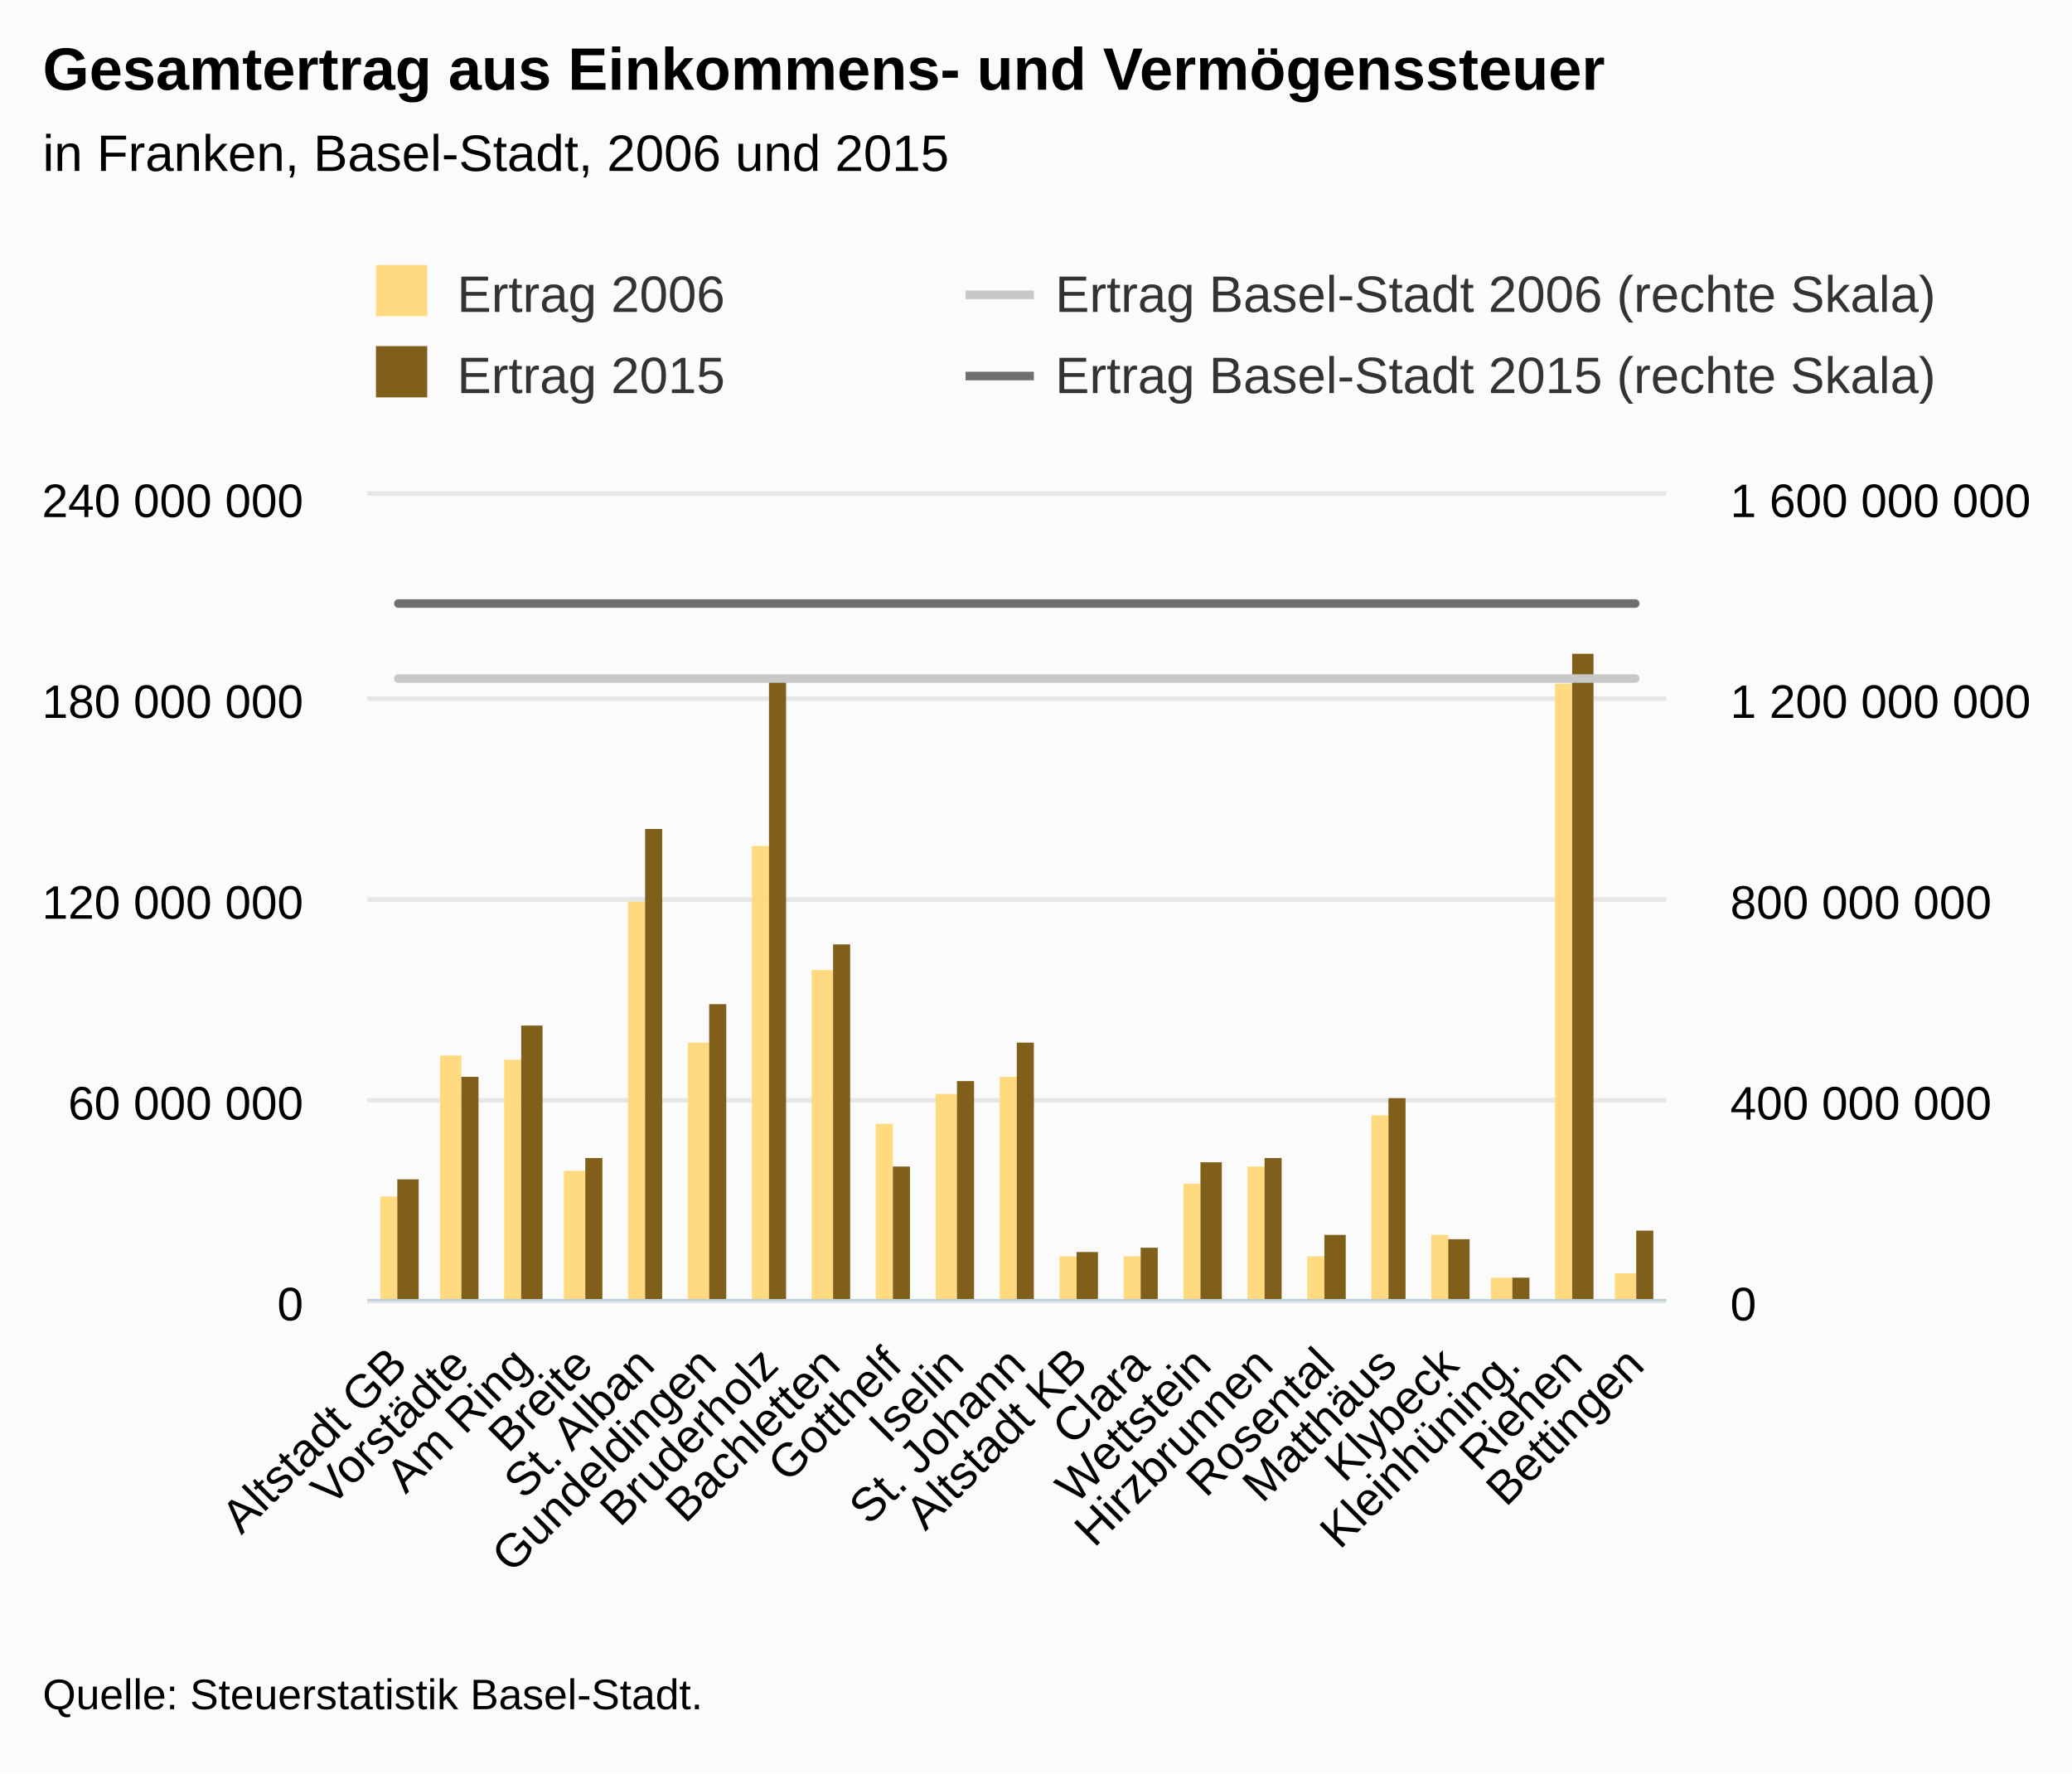
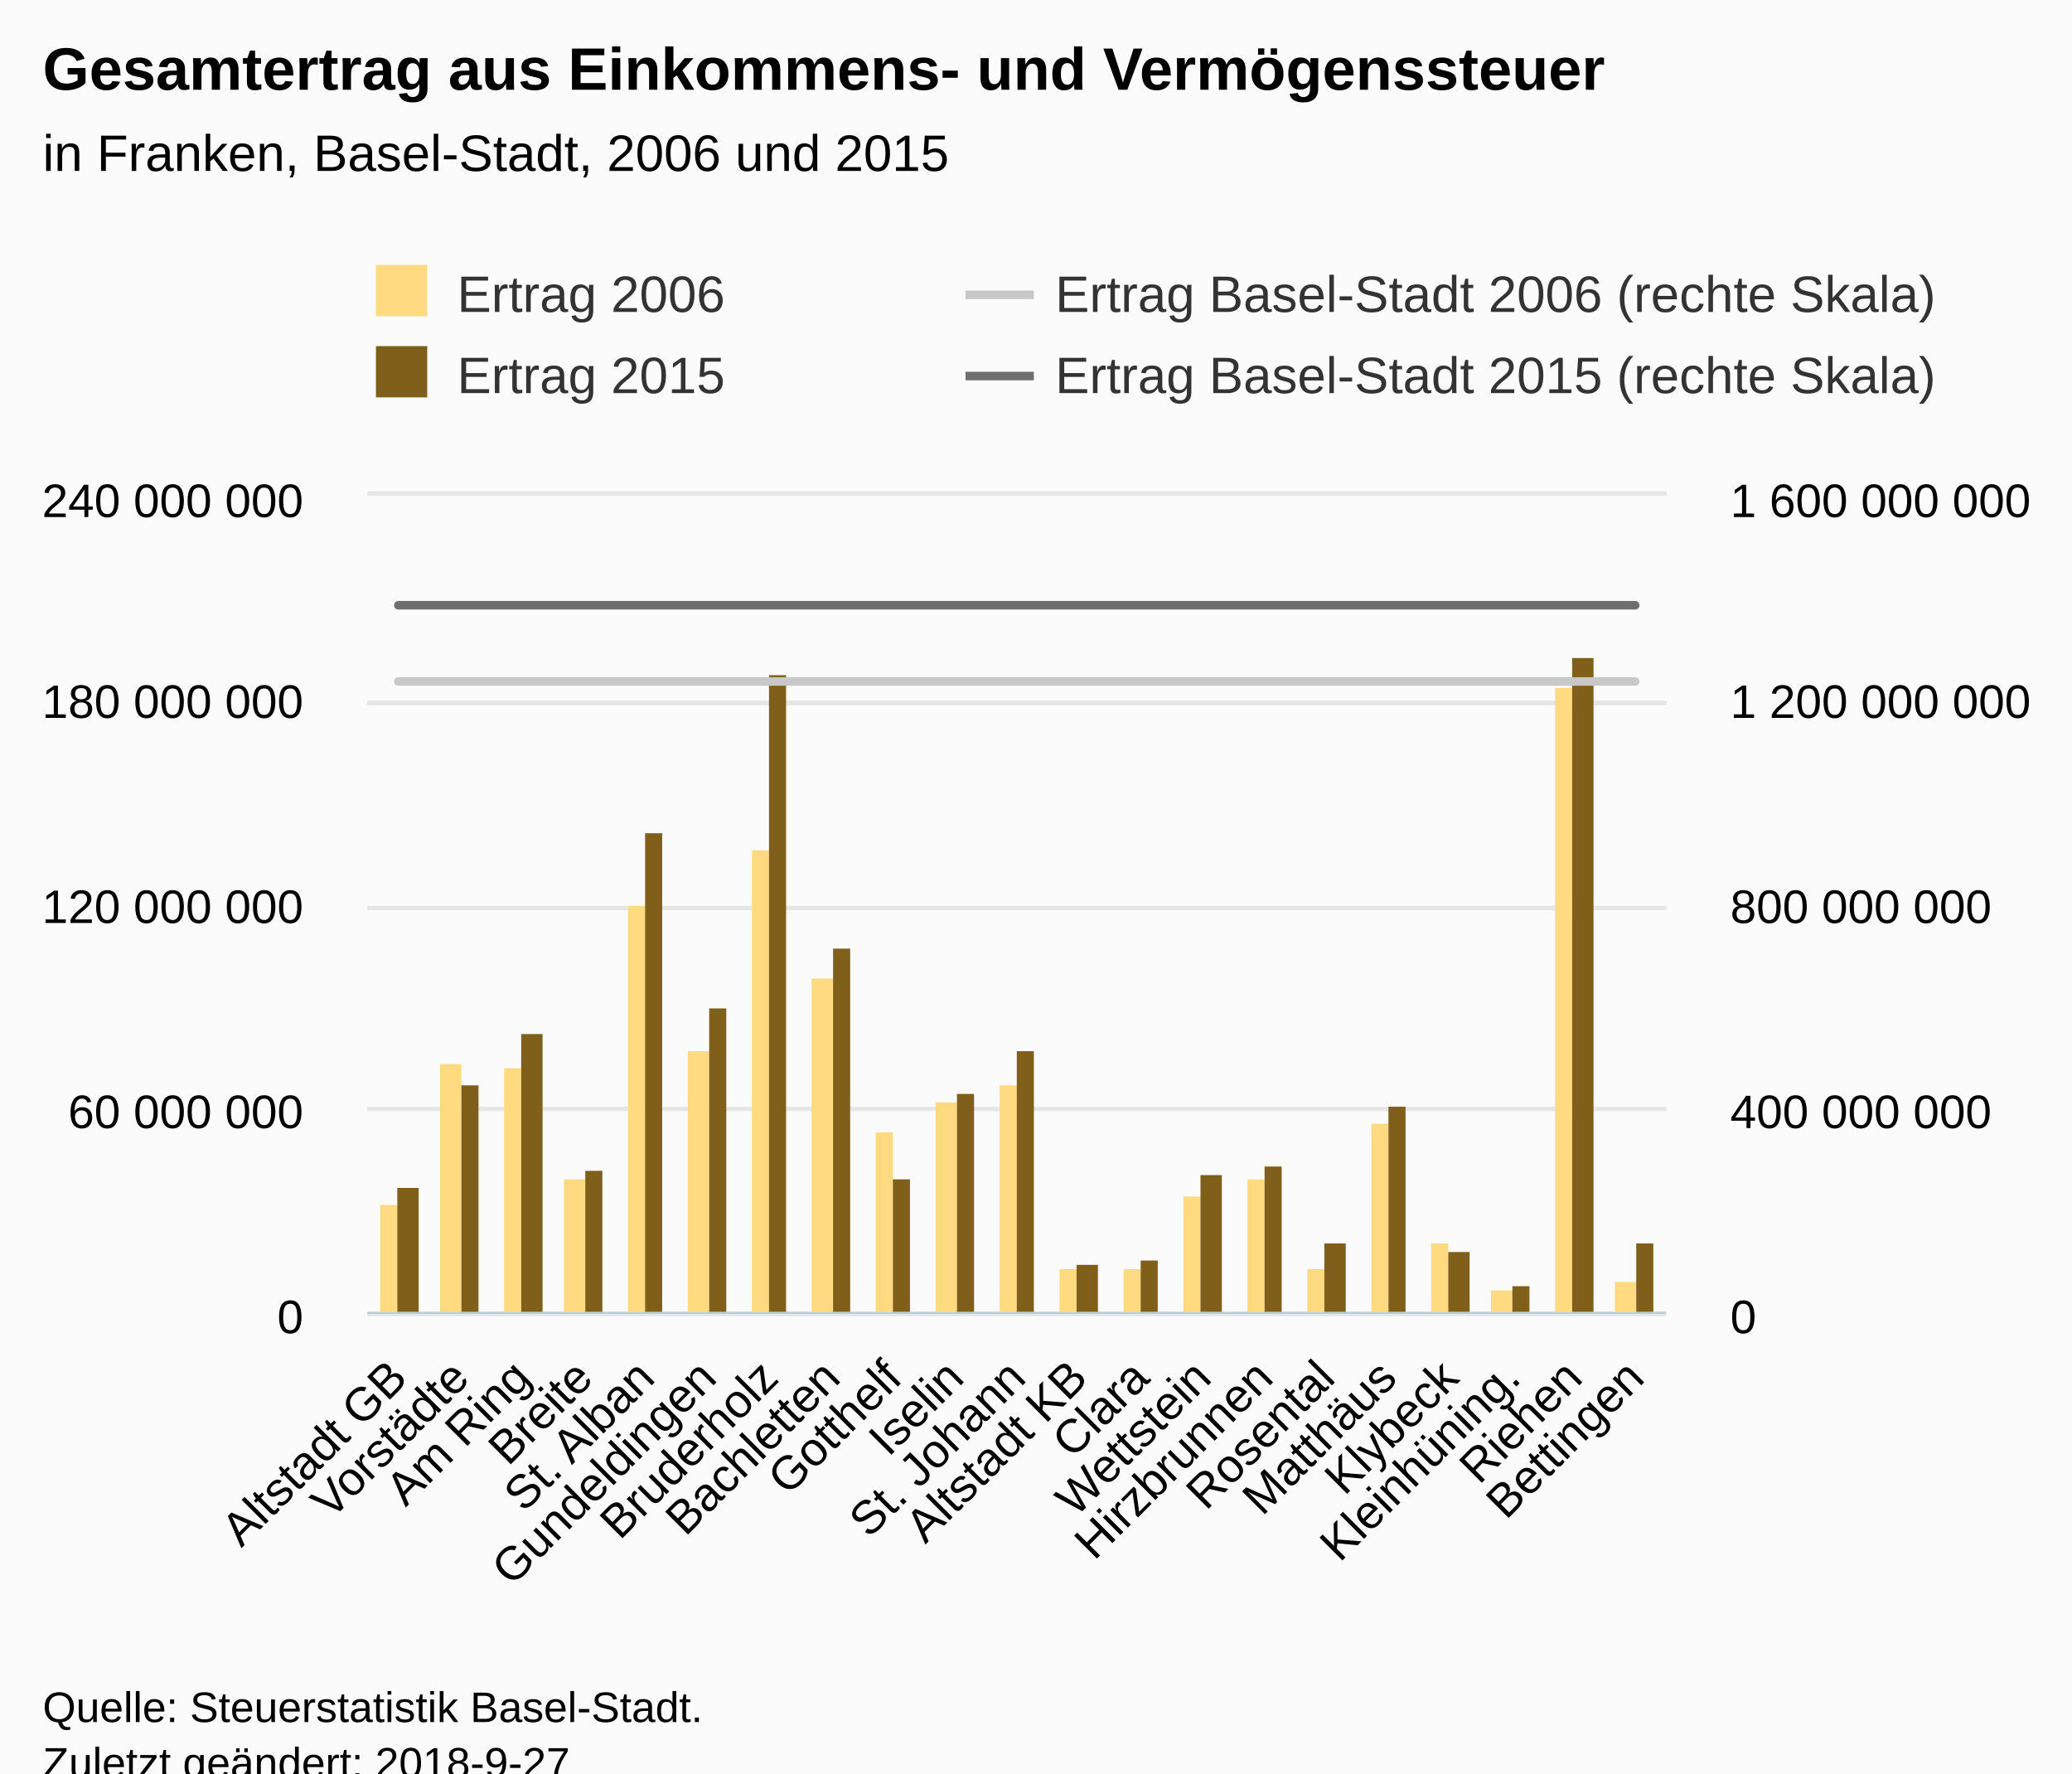
<svg xmlns="http://www.w3.org/2000/svg" version="1.1" class="highcharts-root" style="font-family:Arial;font-size:12px;" viewBox="0 0 485 415">
  <defs>
-     <clipPath id="highcharts-oqvsbb1-8">
-       <rect x="0" y="0" width="304" height="188" fill="none" />
+     <clipPath id="highcharts-2ql1abk-8">
+       <rect x="0" y="0" width="304" height="191" fill="none" />
    </clipPath>
-     <clipPath id="highcharts-oqvsbb1-9">
-       <rect x="0" y="0" width="304" height="188" fill="none" />
+     <clipPath id="highcharts-2ql1abk-9">
+       <rect x="0" y="0" width="304" height="191" fill="none" />
    </clipPath>
-     <clipPath id="highcharts-oqvsbb1-10">
-       <rect x="0" y="0" width="304" height="188" fill="none" />
+     <clipPath id="highcharts-2ql1abk-10">
+       <rect x="0" y="0" width="304" height="191" fill="none" />
    </clipPath>
  </defs>
-   <rect fill="#fbfbfb" class="highcharts-background" x="0" y="0" width="485" height="415" rx="0" ry="0" />
-   <rect fill="none" class="highcharts-plot-background" x="86" y="116" width="304" height="188" />
+   <rect fill="#fbfbfb" class="highcharts-background" x="0" y="0" width="485" height="428" rx="0" ry="0" />
+   <rect fill="none" class="highcharts-plot-background" x="86" y="116" width="304" height="191" />
  <g class="highcharts-pane-group" data-z-index="0" />
  <g class="highcharts-grid highcharts-xaxis-grid " data-z-index="1">
-     <path fill="none" data-z-index="1" class="highcharts-grid-line" d="M 99.5 116 L 99.5 304" opacity="1" />
-     <path fill="none" data-z-index="1" class="highcharts-grid-line" d="M 114.5 116 L 114.5 304" opacity="1" />
-     <path fill="none" data-z-index="1" class="highcharts-grid-line" d="M 128.5 116 L 128.5 304" opacity="1" />
-     <path fill="none" data-z-index="1" class="highcharts-grid-line" d="M 143.5 116 L 143.5 304" opacity="1" />
-     <path fill="none" data-z-index="1" class="highcharts-grid-line" d="M 157.5 116 L 157.5 304" opacity="1" />
-     <path fill="none" data-z-index="1" class="highcharts-grid-line" d="M 172.5 116 L 172.5 304" opacity="1" />
-     <path fill="none" data-z-index="1" class="highcharts-grid-line" d="M 186.5 116 L 186.5 304" opacity="1" />
-     <path fill="none" data-z-index="1" class="highcharts-grid-line" d="M 201.5 116 L 201.5 304" opacity="1" />
-     <path fill="none" data-z-index="1" class="highcharts-grid-line" d="M 215.5 116 L 215.5 304" opacity="1" />
-     <path fill="none" data-z-index="1" class="highcharts-grid-line" d="M 230.5 116 L 230.5 304" opacity="1" />
-     <path fill="none" data-z-index="1" class="highcharts-grid-line" d="M 244.5 116 L 244.5 304" opacity="1" />
-     <path fill="none" data-z-index="1" class="highcharts-grid-line" d="M 259.5 116 L 259.5 304" opacity="1" />
-     <path fill="none" data-z-index="1" class="highcharts-grid-line" d="M 273.5 116 L 273.5 304" opacity="1" />
-     <path fill="none" data-z-index="1" class="highcharts-grid-line" d="M 288.5 116 L 288.5 304" opacity="1" />
-     <path fill="none" data-z-index="1" class="highcharts-grid-line" d="M 302.5 116 L 302.5 304" opacity="1" />
-     <path fill="none" data-z-index="1" class="highcharts-grid-line" d="M 317.5 116 L 317.5 304" opacity="1" />
-     <path fill="none" data-z-index="1" class="highcharts-grid-line" d="M 331.5 116 L 331.5 304" opacity="1" />
-     <path fill="none" data-z-index="1" class="highcharts-grid-line" d="M 346.5 116 L 346.5 304" opacity="1" />
-     <path fill="none" data-z-index="1" class="highcharts-grid-line" d="M 360.5 116 L 360.5 304" opacity="1" />
-     <path fill="none" data-z-index="1" class="highcharts-grid-line" d="M 375.5 116 L 375.5 304" opacity="1" />
-     <path fill="none" data-z-index="1" class="highcharts-grid-line" d="M 389.5 116 L 389.5 304" opacity="1" />
-     <path fill="none" data-z-index="1" class="highcharts-grid-line" d="M 85.5 116 L 85.5 304" opacity="1" />
+     <path fill="none" data-z-index="1" class="highcharts-grid-line" d="M 99.5 116 L 99.5 307" opacity="1" />
+     <path fill="none" data-z-index="1" class="highcharts-grid-line" d="M 114.5 116 L 114.5 307" opacity="1" />
+     <path fill="none" data-z-index="1" class="highcharts-grid-line" d="M 128.5 116 L 128.5 307" opacity="1" />
+     <path fill="none" data-z-index="1" class="highcharts-grid-line" d="M 143.5 116 L 143.5 307" opacity="1" />
+     <path fill="none" data-z-index="1" class="highcharts-grid-line" d="M 157.5 116 L 157.5 307" opacity="1" />
+     <path fill="none" data-z-index="1" class="highcharts-grid-line" d="M 172.5 116 L 172.5 307" opacity="1" />
+     <path fill="none" data-z-index="1" class="highcharts-grid-line" d="M 186.5 116 L 186.5 307" opacity="1" />
+     <path fill="none" data-z-index="1" class="highcharts-grid-line" d="M 201.5 116 L 201.5 307" opacity="1" />
+     <path fill="none" data-z-index="1" class="highcharts-grid-line" d="M 215.5 116 L 215.5 307" opacity="1" />
+     <path fill="none" data-z-index="1" class="highcharts-grid-line" d="M 230.5 116 L 230.5 307" opacity="1" />
+     <path fill="none" data-z-index="1" class="highcharts-grid-line" d="M 244.5 116 L 244.5 307" opacity="1" />
+     <path fill="none" data-z-index="1" class="highcharts-grid-line" d="M 259.5 116 L 259.5 307" opacity="1" />
+     <path fill="none" data-z-index="1" class="highcharts-grid-line" d="M 273.5 116 L 273.5 307" opacity="1" />
+     <path fill="none" data-z-index="1" class="highcharts-grid-line" d="M 288.5 116 L 288.5 307" opacity="1" />
+     <path fill="none" data-z-index="1" class="highcharts-grid-line" d="M 302.5 116 L 302.5 307" opacity="1" />
+     <path fill="none" data-z-index="1" class="highcharts-grid-line" d="M 317.5 116 L 317.5 307" opacity="1" />
+     <path fill="none" data-z-index="1" class="highcharts-grid-line" d="M 331.5 116 L 331.5 307" opacity="1" />
+     <path fill="none" data-z-index="1" class="highcharts-grid-line" d="M 346.5 116 L 346.5 307" opacity="1" />
+     <path fill="none" data-z-index="1" class="highcharts-grid-line" d="M 360.5 116 L 360.5 307" opacity="1" />
+     <path fill="none" data-z-index="1" class="highcharts-grid-line" d="M 375.5 116 L 375.5 307" opacity="1" />
+     <path fill="none" data-z-index="1" class="highcharts-grid-line" d="M 389.5 116 L 389.5 307" opacity="1" />
+     <path fill="none" data-z-index="1" class="highcharts-grid-line" d="M 85.5 116 L 85.5 307" opacity="1" />
  </g>
  <g class="highcharts-grid highcharts-yaxis-grid " data-z-index="1">
-     <path fill="none" stroke="#e6e6e6" stroke-width="1" data-z-index="1" class="highcharts-grid-line" d="M 86 304.5 L 390 304.5" opacity="1" />
-     <path fill="none" stroke="#e6e6e6" stroke-width="1" data-z-index="1" class="highcharts-grid-line" d="M 86 257.5 L 390 257.5" opacity="1" />
-     <path fill="none" stroke="#e6e6e6" stroke-width="1" data-z-index="1" class="highcharts-grid-line" d="M 86 210.5 L 390 210.5" opacity="1" />
-     <path fill="none" stroke="#e6e6e6" stroke-width="1" data-z-index="1" class="highcharts-grid-line" d="M 86 163.5 L 390 163.5" opacity="1" />
+     <path fill="none" stroke="#e6e6e6" stroke-width="1" data-z-index="1" class="highcharts-grid-line" d="M 86 307.5 L 390 307.5" opacity="1" />
+     <path fill="none" stroke="#e6e6e6" stroke-width="1" data-z-index="1" class="highcharts-grid-line" d="M 86 259.5 L 390 259.5" opacity="1" />
+     <path fill="none" stroke="#e6e6e6" stroke-width="1" data-z-index="1" class="highcharts-grid-line" d="M 86 212.5 L 390 212.5" opacity="1" />
+     <path fill="none" stroke="#e6e6e6" stroke-width="1" data-z-index="1" class="highcharts-grid-line" d="M 86 164.5 L 390 164.5" opacity="1" />
    <path fill="none" stroke="#e6e6e6" stroke-width="1" data-z-index="1" class="highcharts-grid-line" d="M 86 115.5 L 390 115.5" opacity="1" />
  </g>
  <g class="highcharts-grid highcharts-yaxis-grid " data-z-index="1">
-     <path fill="none" stroke="#e6e6e6" stroke-width="1" data-z-index="1" class="highcharts-grid-line" d="M 86 304.5 L 390 304.5" opacity="1" />
-     <path fill="none" stroke="#e6e6e6" stroke-width="1" data-z-index="1" class="highcharts-grid-line" d="M 86 257.5 L 390 257.5" opacity="1" />
-     <path fill="none" stroke="#e6e6e6" stroke-width="1" data-z-index="1" class="highcharts-grid-line" d="M 86 210.5 L 390 210.5" opacity="1" />
-     <path fill="none" stroke="#e6e6e6" stroke-width="1" data-z-index="1" class="highcharts-grid-line" d="M 86 163.5 L 390 163.5" opacity="1" />
+     <path fill="none" stroke="#e6e6e6" stroke-width="1" data-z-index="1" class="highcharts-grid-line" d="M 86 307.5 L 390 307.5" opacity="1" />
+     <path fill="none" stroke="#e6e6e6" stroke-width="1" data-z-index="1" class="highcharts-grid-line" d="M 86 259.5 L 390 259.5" opacity="1" />
+     <path fill="none" stroke="#e6e6e6" stroke-width="1" data-z-index="1" class="highcharts-grid-line" d="M 86 212.5 L 390 212.5" opacity="1" />
+     <path fill="none" stroke="#e6e6e6" stroke-width="1" data-z-index="1" class="highcharts-grid-line" d="M 86 164.5 L 390 164.5" opacity="1" />
    <path fill="none" stroke="#e6e6e6" stroke-width="1" data-z-index="1" class="highcharts-grid-line" d="M 86 115.5 L 390 115.5" opacity="1" />
  </g>
-   <rect fill="none" class="highcharts-plot-border" data-z-index="1" x="86" y="116" width="304" height="188" />
+   <rect fill="none" class="highcharts-plot-border" data-z-index="1" x="86" y="116" width="304" height="191" />
  <g class="highcharts-axis highcharts-xaxis " data-z-index="2">
-     <path fill="none" class="highcharts-axis-line" stroke="#B9CFD7" stroke-width="0.5" data-z-index="7" d="M 86 304.25 L 390 304.25" />
+     <path fill="none" class="highcharts-axis-line" stroke="#B9CFD7" stroke-width="0.5" data-z-index="7" d="M 86 307.25 L 390 307.25" />
  </g>
  <g class="highcharts-axis highcharts-yaxis " data-z-index="2">
-     <path fill="none" class="highcharts-axis-line" data-z-index="7" d="M 86 116 L 86 304" />
+     <path fill="none" class="highcharts-axis-line" data-z-index="7" d="M 86 116 L 86 307" />
  </g>
  <g class="highcharts-axis highcharts-yaxis " data-z-index="2">
-     <path fill="none" class="highcharts-axis-line" data-z-index="7" d="M 390 116 L 390 304" />
+     <path fill="none" class="highcharts-axis-line" data-z-index="7" d="M 390 116 L 390 307" />
  </g>
  <g class="highcharts-series-group" data-z-index="3">
-     <g data-z-index="0.1" class="highcharts-series highcharts-series-0 highcharts-column-series " transform="translate(86,116) scale(1 1)" clip-path="url(#highcharts-oqvsbb1-9)">
-       <rect x="3" y="164" width="4" height="25" fill="#FFDA80" class="highcharts-point" />
-       <rect x="17" y="131" width="5" height="58" fill="#FFDA80" class="highcharts-point" />
-       <rect x="32" y="132" width="4" height="57" fill="#FFDA80" class="highcharts-point" />
-       <rect x="46" y="158" width="5" height="31" fill="#FFDA80" class="highcharts-point" />
-       <rect x="61" y="95" width="4" height="94" fill="#FFDA80" class="highcharts-point" />
-       <rect x="75" y="128" width="5" height="61" fill="#FFDA80" class="highcharts-point" />
-       <rect x="90" y="82" width="4" height="107" fill="#FFDA80" class="highcharts-point" />
-       <rect x="104" y="111" width="5" height="78" fill="#FFDA80" class="highcharts-point" />
-       <rect x="119" y="147" width="4" height="42" fill="#FFDA80" class="highcharts-point" />
-       <rect x="133" y="140" width="5" height="49" fill="#FFDA80" class="highcharts-point" />
-       <rect x="148" y="136" width="4" height="53" fill="#FFDA80" class="highcharts-point" />
-       <rect x="162" y="178" width="4" height="11" fill="#FFDA80" class="highcharts-point" />
-       <rect x="177" y="178" width="4" height="11" fill="#FFDA80" class="highcharts-point" />
-       <rect x="191" y="161" width="4" height="28" fill="#FFDA80" class="highcharts-point" />
-       <rect x="206" y="157" width="4" height="32" fill="#FFDA80" class="highcharts-point" />
-       <rect x="220" y="178" width="4" height="11" fill="#FFDA80" class="highcharts-point" />
-       <rect x="235" y="145" width="4" height="44" fill="#FFDA80" class="highcharts-point" />
-       <rect x="249" y="173" width="4" height="16" fill="#FFDA80" class="highcharts-point" />
-       <rect x="263" y="183" width="5" height="6" fill="#FFDA80" class="highcharts-point" />
-       <rect x="278" y="44" width="4" height="145" fill="#FFDA80" class="highcharts-point" />
-       <rect x="292" y="182" width="5" height="7" fill="#FFDA80" class="highcharts-point" />
+     <g data-z-index="0.1" class="highcharts-series highcharts-series-0 highcharts-column-series " transform="translate(86,116) scale(1 1)" clip-path="url(#highcharts-2ql1abk-9)">
+       <rect x="3" y="166" width="4" height="26" fill="#FFDA80" class="highcharts-point" />
+       <rect x="17" y="133" width="5" height="59" fill="#FFDA80" class="highcharts-point" />
+       <rect x="32" y="134" width="4" height="58" fill="#FFDA80" class="highcharts-point" />
+       <rect x="46" y="160" width="5" height="32" fill="#FFDA80" class="highcharts-point" />
+       <rect x="61" y="96" width="4" height="96" fill="#FFDA80" class="highcharts-point" />
+       <rect x="75" y="130" width="5" height="62" fill="#FFDA80" class="highcharts-point" />
+       <rect x="90" y="83" width="4" height="109" fill="#FFDA80" class="highcharts-point" />
+       <rect x="104" y="113" width="5" height="79" fill="#FFDA80" class="highcharts-point" />
+       <rect x="119" y="149" width="4" height="43" fill="#FFDA80" class="highcharts-point" />
+       <rect x="133" y="142" width="5" height="50" fill="#FFDA80" class="highcharts-point" />
+       <rect x="148" y="138" width="4" height="54" fill="#FFDA80" class="highcharts-point" />
+       <rect x="162" y="181" width="4" height="11" fill="#FFDA80" class="highcharts-point" />
+       <rect x="177" y="181" width="4" height="11" fill="#FFDA80" class="highcharts-point" />
+       <rect x="191" y="164" width="4" height="28" fill="#FFDA80" class="highcharts-point" />
+       <rect x="206" y="160" width="4" height="32" fill="#FFDA80" class="highcharts-point" />
+       <rect x="220" y="181" width="4" height="11" fill="#FFDA80" class="highcharts-point" />
+       <rect x="235" y="147" width="4" height="45" fill="#FFDA80" class="highcharts-point" />
+       <rect x="249" y="175" width="4" height="17" fill="#FFDA80" class="highcharts-point" />
+       <rect x="263" y="186" width="5" height="6" fill="#FFDA80" class="highcharts-point" />
+       <rect x="278" y="45" width="4" height="147" fill="#FFDA80" class="highcharts-point" />
+       <rect x="292" y="184" width="5" height="8" fill="#FFDA80" class="highcharts-point" />
    </g>
    <g data-z-index="0.1" class="highcharts-markers highcharts-series-0 highcharts-column-series " transform="translate(86,116) scale(1 1)" clip-path="none" />
-     <g data-z-index="0.1" class="highcharts-series highcharts-series-1 highcharts-column-series " transform="translate(86,116) scale(1 1)" clip-path="url(#highcharts-oqvsbb1-9)">
-       <rect x="7" y="160" width="5" height="29" fill="#7F5F1A" class="highcharts-point" />
-       <rect x="22" y="136" width="4" height="53" fill="#7F5F1A" class="highcharts-point" />
-       <rect x="36" y="124" width="5" height="65" fill="#7F5F1A" class="highcharts-point" />
-       <rect x="51" y="155" width="4" height="34" fill="#7F5F1A" class="highcharts-point" />
-       <rect x="65" y="78" width="4" height="111" fill="#7F5F1A" class="highcharts-point" />
-       <rect x="80" y="119" width="4" height="70" fill="#7F5F1A" class="highcharts-point" />
-       <rect x="94" y="42" width="4" height="147" fill="#7F5F1A" class="highcharts-point" />
-       <rect x="109" y="105" width="4" height="84" fill="#7F5F1A" class="highcharts-point" />
-       <rect x="123" y="157" width="4" height="32" fill="#7F5F1A" class="highcharts-point" />
-       <rect x="138" y="137" width="4" height="52" fill="#7F5F1A" class="highcharts-point" />
-       <rect x="152" y="128" width="4" height="61" fill="#7F5F1A" class="highcharts-point" />
-       <rect x="166" y="177" width="5" height="12" fill="#7F5F1A" class="highcharts-point" />
-       <rect x="181" y="176" width="4" height="13" fill="#7F5F1A" class="highcharts-point" />
-       <rect x="195" y="156" width="5" height="33" fill="#7F5F1A" class="highcharts-point" />
-       <rect x="210" y="155" width="4" height="34" fill="#7F5F1A" class="highcharts-point" />
-       <rect x="224" y="173" width="5" height="16" fill="#7F5F1A" class="highcharts-point" />
-       <rect x="239" y="141" width="4" height="48" fill="#7F5F1A" class="highcharts-point" />
-       <rect x="253" y="174" width="5" height="15" fill="#7F5F1A" class="highcharts-point" />
-       <rect x="268" y="183" width="4" height="6" fill="#7F5F1A" class="highcharts-point" />
-       <rect x="282" y="37" width="5" height="152" fill="#7F5F1A" class="highcharts-point" />
-       <rect x="297" y="172" width="4" height="17" fill="#7F5F1A" class="highcharts-point" />
+     <g data-z-index="0.1" class="highcharts-series highcharts-series-1 highcharts-column-series " transform="translate(86,116) scale(1 1)" clip-path="url(#highcharts-2ql1abk-9)">
+       <rect x="7" y="162" width="5" height="30" fill="#7F5F1A" class="highcharts-point" />
+       <rect x="22" y="138" width="4" height="54" fill="#7F5F1A" class="highcharts-point" />
+       <rect x="36" y="126" width="5" height="66" fill="#7F5F1A" class="highcharts-point" />
+       <rect x="51" y="158" width="4" height="34" fill="#7F5F1A" class="highcharts-point" />
+       <rect x="65" y="79" width="4" height="113" fill="#7F5F1A" class="highcharts-point" />
+       <rect x="80" y="120" width="4" height="72" fill="#7F5F1A" class="highcharts-point" />
+       <rect x="94" y="42" width="4" height="150" fill="#7F5F1A" class="highcharts-point" />
+       <rect x="109" y="106" width="4" height="86" fill="#7F5F1A" class="highcharts-point" />
+       <rect x="123" y="160" width="4" height="32" fill="#7F5F1A" class="highcharts-point" />
+       <rect x="138" y="140" width="4" height="52" fill="#7F5F1A" class="highcharts-point" />
+       <rect x="152" y="130" width="4" height="62" fill="#7F5F1A" class="highcharts-point" />
+       <rect x="166" y="180" width="5" height="12" fill="#7F5F1A" class="highcharts-point" />
+       <rect x="181" y="179" width="4" height="13" fill="#7F5F1A" class="highcharts-point" />
+       <rect x="195" y="159" width="5" height="33" fill="#7F5F1A" class="highcharts-point" />
+       <rect x="210" y="157" width="4" height="35" fill="#7F5F1A" class="highcharts-point" />
+       <rect x="224" y="175" width="5" height="17" fill="#7F5F1A" class="highcharts-point" />
+       <rect x="239" y="143" width="4" height="49" fill="#7F5F1A" class="highcharts-point" />
+       <rect x="253" y="177" width="5" height="15" fill="#7F5F1A" class="highcharts-point" />
+       <rect x="268" y="185" width="4" height="7" fill="#7F5F1A" class="highcharts-point" />
+       <rect x="282" y="38" width="5" height="154" fill="#7F5F1A" class="highcharts-point" />
+       <rect x="297" y="175" width="4" height="17" fill="#7F5F1A" class="highcharts-point" />
    </g>
    <g data-z-index="0.1" class="highcharts-markers highcharts-series-1 highcharts-column-series " transform="translate(86,116) scale(1 1)" clip-path="none" />
-     <g data-z-index="0.1" class="highcharts-series highcharts-series-2 highcharts-line-series " transform="translate(86,116) scale(1 1)" clip-path="url(#highcharts-oqvsbb1-10)">
-       <path fill="none" d="M 7.238 42.797 L 21.714 42.797 L 36.19 42.797 L 50.667 42.797 L 65.143 42.797 L 79.619 42.797 L 94.095 42.797 L 108.571 42.797 L 123.048 42.797 L 137.524 42.797 L 152 42.797 L 166.476 42.797 L 180.952 42.797 L 195.429 42.797 L 209.905 42.797 L 224.381 42.797 L 238.857 42.797 L 253.333 42.797 L 267.81 42.797 L 282.286 42.797 L 296.762 42.797" class="highcharts-graph" data-z-index="1" stroke="#C8C8C8" stroke-width="2" stroke-linejoin="round" stroke-linecap="round" />
+     <g data-z-index="0.1" class="highcharts-series highcharts-series-2 highcharts-line-series " transform="translate(86,116) scale(1 1)" clip-path="url(#highcharts-2ql1abk-10)">
+       <path fill="none" d="M 7.238 43.48 L 21.714 43.48 L 36.19 43.48 L 50.667 43.48 L 65.143 43.48 L 79.619 43.48 L 94.095 43.48 L 108.571 43.48 L 123.048 43.48 L 137.524 43.48 L 152 43.48 L 166.476 43.48 L 180.952 43.48 L 195.429 43.48 L 209.905 43.48 L 224.381 43.48 L 238.857 43.48 L 253.333 43.48 L 267.81 43.48 L 282.286 43.48 L 296.762 43.48" class="highcharts-graph" data-z-index="1" stroke="#C8C8C8" stroke-width="2" stroke-linejoin="round" stroke-linecap="round" />
    </g>
    <g data-z-index="0.1" class="highcharts-markers highcharts-series-2 highcharts-line-series " transform="translate(86,116) scale(1 1)" clip-path="none" />
-     <g data-z-index="0.1" class="highcharts-series highcharts-series-3 highcharts-line-series " transform="translate(86,116) scale(1 1)" clip-path="url(#highcharts-oqvsbb1-10)">
-       <path fill="none" d="M 7.238 25.24 L 21.714 25.24 L 36.19 25.24 L 50.667 25.24 L 65.143 25.24 L 79.619 25.24 L 94.095 25.24 L 108.571 25.24 L 123.048 25.24 L 137.524 25.24 L 152 25.24 L 166.476 25.24 L 180.952 25.24 L 195.429 25.24 L 209.905 25.24 L 224.381 25.24 L 238.857 25.24 L 253.333 25.24 L 267.81 25.24 L 282.286 25.24 L 296.762 25.24" class="highcharts-graph" data-z-index="1" stroke="#6F6F6F" stroke-width="2" stroke-linejoin="round" stroke-linecap="round" />
+     <g data-z-index="0.1" class="highcharts-series highcharts-series-3 highcharts-line-series " transform="translate(86,116) scale(1 1)" clip-path="url(#highcharts-2ql1abk-10)">
+       <path fill="none" d="M 7.238 25.643 L 21.714 25.643 L 36.19 25.643 L 50.667 25.643 L 65.143 25.643 L 79.619 25.643 L 94.095 25.643 L 108.571 25.643 L 123.048 25.643 L 137.524 25.643 L 152 25.643 L 166.476 25.643 L 180.952 25.643 L 195.429 25.643 L 209.905 25.643 L 224.381 25.643 L 238.857 25.643 L 253.333 25.643 L 267.81 25.643 L 282.286 25.643 L 296.762 25.643" class="highcharts-graph" data-z-index="1" stroke="#6F6F6F" stroke-width="2" stroke-linejoin="round" stroke-linecap="round" />
    </g>
    <g data-z-index="0.1" class="highcharts-markers highcharts-series-3 highcharts-line-series " transform="translate(86,116) scale(1 1)" clip-path="none" />
  </g>
  <text x="10" text-anchor="start" class="highcharts-title" data-z-index="4" style="color:#000000;font-size:14px;font-weight:bold;fill:#000000;" y="21">
    <tspan>Gesamtertrag aus Einkommens- und Vermögenssteuer</tspan>
  </text>
  <text x="10" text-anchor="start" class="highcharts-subtitle" data-z-index="4" style="color:#000000;font-size:12px;font-weight:normal;font-family:Arial;fill:#000000;" y="40">
    <tspan>in Franken, Basel-Stadt, 2006 und 2015</tspan>
  </text>
  <g class="highcharts-legend" data-z-index="7" transform="translate(78,55)">
    <rect fill="none" class="highcharts-legend-box" rx="0" ry="0" x="0" y="0" width="276" height="49" visibility="visible" />
    <g data-z-index="1">
      <g>
        <g class="highcharts-legend-item highcharts-column-series highcharts-color-undefined highcharts-series-0" data-z-index="1" transform="translate(8,3)">
          <text x="21" style="color:#333333;font-size:12px;font-weight:normal;cursor:pointer;white-space:nowrap;fill:#333333;" text-anchor="start" data-z-index="2" y="15">
            <tspan>Ertrag 2006</tspan>
          </text>
          <rect x="2" y="4" width="12" height="12" fill="#FFDA80" class="highcharts-point" data-z-index="3" />
        </g>
        <g class="highcharts-legend-item highcharts-line-series highcharts-color-undefined highcharts-series-2" data-z-index="1" transform="translate(148,3)">
          <path fill="none" d="M 0 11 L 16 11" class="highcharts-graph" stroke="#C8C8C8" stroke-width="2" />
          <text x="21" y="15" style="color:#333333;font-size:12px;font-weight:normal;cursor:pointer;white-space:nowrap;fill:#333333;" text-anchor="start" data-z-index="2">
            <tspan>Ertrag Basel-Stadt 2006 (rechte Skala)</tspan>
          </text>
        </g>
        <g class="highcharts-legend-item highcharts-column-series highcharts-color-undefined highcharts-series-1" data-z-index="1" transform="translate(8,22)">
          <text x="21" y="15" style="color:#333333;font-size:12px;font-weight:normal;cursor:pointer;white-space:nowrap;fill:#333333;" text-anchor="start" data-z-index="2">
            <tspan>Ertrag 2015</tspan>
          </text>
          <rect x="2" y="4" width="12" height="12" fill="#7F5F1A" class="highcharts-point" data-z-index="3" />
        </g>
        <g class="highcharts-legend-item highcharts-line-series highcharts-color-undefined highcharts-series-3" data-z-index="1" transform="translate(148,22)">
          <path fill="none" d="M 0 11 L 16 11" class="highcharts-graph" stroke="#6F6F6F" stroke-width="2" />
          <text x="21" y="15" style="color:#333333;font-size:12px;font-weight:normal;cursor:pointer;white-space:nowrap;fill:#333333;" text-anchor="start" data-z-index="2">
            <tspan>Ertrag Basel-Stadt 2015 (rechte Skala)</tspan>
          </text>
        </g>
      </g>
    </g>
  </g>
  <g class="highcharts-axis-labels highcharts-xaxis-labels " data-z-index="7">
-     <text x="95.831" style="color:#000000;cursor:default;font-size:11px;fill:#000000;" text-anchor="end" transform="translate(0,0) rotate(-45 95.83082 320)" y="320" opacity="1">
+     <text x="95.831" style="color:#000000;cursor:default;font-size:11px;fill:#000000;" text-anchor="end" transform="translate(0,0) rotate(-45 95.83082 323)" y="323" opacity="1">
      <tspan>Altstadt GB</tspan>
    </text>
-     <text x="110.307" style="color:#000000;cursor:default;font-size:11px;fill:#000000;" text-anchor="end" transform="translate(0,0) rotate(-45 110.307 320)" y="320" opacity="1">Vorstädte</text>
-     <text x="124.783" style="color:#000000;cursor:default;font-size:11px;fill:#000000;" text-anchor="end" transform="translate(0,0) rotate(-45 124.7832 320)" y="320" opacity="1">
+     <text x="110.307" style="color:#000000;cursor:default;font-size:11px;fill:#000000;" text-anchor="end" transform="translate(0,0) rotate(-45 110.307 323)" y="323" opacity="1">Vorstädte</text>
+     <text x="124.783" style="color:#000000;cursor:default;font-size:11px;fill:#000000;" text-anchor="end" transform="translate(0,0) rotate(-45 124.7832 323)" y="323" opacity="1">
      <tspan>Am Ring</tspan>
    </text>
-     <text x="139.259" style="color:#000000;cursor:default;font-size:11px;fill:#000000;" text-anchor="end" transform="translate(0,0) rotate(-45 139.2594 320)" y="320" opacity="1">Breite</text>
-     <text x="153.736" style="color:#000000;cursor:default;font-size:11px;fill:#000000;" text-anchor="end" transform="translate(0,0) rotate(-45 153.7356 320)" y="320" opacity="1">
+     <text x="139.259" style="color:#000000;cursor:default;font-size:11px;fill:#000000;" text-anchor="end" transform="translate(0,0) rotate(-45 139.2594 323)" y="323" opacity="1">Breite</text>
+     <text x="153.736" style="color:#000000;cursor:default;font-size:11px;fill:#000000;" text-anchor="end" transform="translate(0,0) rotate(-45 153.7356 323)" y="323" opacity="1">
      <tspan>St. Alban</tspan>
    </text>
-     <text x="168.212" style="color:#000000;cursor:default;font-size:11px;fill:#000000;" text-anchor="end" transform="translate(0,0) rotate(-45 168.2118 320)" y="320" opacity="1">Gundeldingen</text>
-     <text x="182.688" style="color:#000000;cursor:default;font-size:11px;fill:#000000;" text-anchor="end" transform="translate(0,0) rotate(-45 182.688 320)" y="320" opacity="1">Bruderholz</text>
-     <text x="197.164" style="color:#000000;cursor:default;font-size:11px;fill:#000000;" text-anchor="end" transform="translate(0,0) rotate(-45 197.1642 320)" y="320" opacity="1">Bachletten</text>
-     <text x="211.64" style="color:#000000;cursor:default;font-size:11px;fill:#000000;" text-anchor="end" transform="translate(0,0) rotate(-45 211.6403 320)" y="320" opacity="1">Gotthelf</text>
-     <text x="226.117" style="color:#000000;cursor:default;font-size:11px;fill:#000000;" text-anchor="end" transform="translate(0,0) rotate(-45 226.1165 320)" y="320" opacity="1">Iselin</text>
-     <text x="240.593" style="color:#000000;cursor:default;font-size:11px;fill:#000000;" text-anchor="end" transform="translate(0,0) rotate(-45 240.5927 320)" y="320" opacity="1">
+     <text x="168.212" style="color:#000000;cursor:default;font-size:11px;fill:#000000;" text-anchor="end" transform="translate(0,0) rotate(-45 168.2118 323)" y="323" opacity="1">Gundeldingen</text>
+     <text x="182.688" style="color:#000000;cursor:default;font-size:11px;fill:#000000;" text-anchor="end" transform="translate(0,0) rotate(-45 182.688 323)" y="323" opacity="1">Bruderholz</text>
+     <text x="197.164" style="color:#000000;cursor:default;font-size:11px;fill:#000000;" text-anchor="end" transform="translate(0,0) rotate(-45 197.1642 323)" y="323" opacity="1">Bachletten</text>
+     <text x="211.64" style="color:#000000;cursor:default;font-size:11px;fill:#000000;" text-anchor="end" transform="translate(0,0) rotate(-45 211.6403 323)" y="323" opacity="1">Gotthelf</text>
+     <text x="226.117" style="color:#000000;cursor:default;font-size:11px;fill:#000000;" text-anchor="end" transform="translate(0,0) rotate(-45 226.1165 323)" y="323" opacity="1">Iselin</text>
+     <text x="240.593" style="color:#000000;cursor:default;font-size:11px;fill:#000000;" text-anchor="end" transform="translate(0,0) rotate(-45 240.5927 323)" y="323" opacity="1">
      <tspan>St. Johann</tspan>
    </text>
-     <text x="255.069" style="color:#000000;cursor:default;font-size:11px;fill:#000000;" text-anchor="end" transform="translate(0,0) rotate(-45 255.0689 320)" y="320" opacity="1">
+     <text x="255.069" style="color:#000000;cursor:default;font-size:11px;fill:#000000;" text-anchor="end" transform="translate(0,0) rotate(-45 255.0689 323)" y="323" opacity="1">
      <tspan>Altstadt KB</tspan>
    </text>
-     <text x="269.545" style="color:#000000;cursor:default;font-size:11px;fill:#000000;" text-anchor="end" transform="translate(0,0) rotate(-45 269.5451 320)" y="320" opacity="1">Clara</text>
-     <text x="284.021" style="color:#000000;cursor:default;font-size:11px;fill:#000000;" text-anchor="end" transform="translate(0,0) rotate(-45 284.0213 320)" y="320" opacity="1">Wettstein</text>
-     <text x="298.497" style="color:#000000;cursor:default;font-size:11px;fill:#000000;" text-anchor="end" transform="translate(0,0) rotate(-45 298.4975 320)" y="320" opacity="1">Hirzbrunnen</text>
-     <text x="312.974" style="color:#000000;cursor:default;font-size:11px;fill:#000000;" text-anchor="end" transform="translate(0,0) rotate(-45 312.9737 320)" y="320" opacity="1">Rosental</text>
-     <text x="327.45" style="color:#000000;cursor:default;font-size:11px;fill:#000000;" text-anchor="end" transform="translate(0,0) rotate(-45 327.4499 320)" y="320" opacity="1">Matthäus</text>
-     <text x="341.926" style="color:#000000;cursor:default;font-size:11px;fill:#000000;" text-anchor="end" transform="translate(0,0) rotate(-45 341.9261 320)" y="320" opacity="1">Klybeck</text>
-     <text x="356.402" style="color:#000000;cursor:default;font-size:11px;fill:#000000;" text-anchor="end" transform="translate(0,0) rotate(-45 356.4022 320)" y="320" opacity="1">Kleinhüning.</text>
-     <text x="370.878" style="color:#000000;cursor:default;font-size:11px;fill:#000000;" text-anchor="end" transform="translate(0,0) rotate(-45 370.8784 320)" y="320" opacity="1">Riehen</text>
-     <text x="385.355" style="color:#000000;cursor:default;font-size:11px;fill:#000000;" text-anchor="end" transform="translate(0,0) rotate(-45 385.3546 320)" y="320" opacity="1">Bettingen</text>
+     <text x="269.545" style="color:#000000;cursor:default;font-size:11px;fill:#000000;" text-anchor="end" transform="translate(0,0) rotate(-45 269.5451 323)" y="323" opacity="1">Clara</text>
+     <text x="284.021" style="color:#000000;cursor:default;font-size:11px;fill:#000000;" text-anchor="end" transform="translate(0,0) rotate(-45 284.0213 323)" y="323" opacity="1">Wettstein</text>
+     <text x="298.497" style="color:#000000;cursor:default;font-size:11px;fill:#000000;" text-anchor="end" transform="translate(0,0) rotate(-45 298.4975 323)" y="323" opacity="1">Hirzbrunnen</text>
+     <text x="312.974" style="color:#000000;cursor:default;font-size:11px;fill:#000000;" text-anchor="end" transform="translate(0,0) rotate(-45 312.9737 323)" y="323" opacity="1">Rosental</text>
+     <text x="327.45" style="color:#000000;cursor:default;font-size:11px;fill:#000000;" text-anchor="end" transform="translate(0,0) rotate(-45 327.4499 323)" y="323" opacity="1">Matthäus</text>
+     <text x="341.926" style="color:#000000;cursor:default;font-size:11px;fill:#000000;" text-anchor="end" transform="translate(0,0) rotate(-45 341.9261 323)" y="323" opacity="1">Klybeck</text>
+     <text x="356.402" style="color:#000000;cursor:default;font-size:11px;fill:#000000;" text-anchor="end" transform="translate(0,0) rotate(-45 356.4022 323)" y="323" opacity="1">Kleinhüning.</text>
+     <text x="370.878" style="color:#000000;cursor:default;font-size:11px;fill:#000000;" text-anchor="end" transform="translate(0,0) rotate(-45 370.8784 323)" y="323" opacity="1">Riehen</text>
+     <text x="385.355" style="color:#000000;cursor:default;font-size:11px;fill:#000000;" text-anchor="end" transform="translate(0,0) rotate(-45 385.3546 323)" y="323" opacity="1">Bettingen</text>
  </g>
  <g class="highcharts-axis-labels highcharts-yaxis-labels " data-z-index="7">
-     <text x="71" style="color:black;cursor:default;font-size:11px;fill:black;" text-anchor="end" transform="translate(0,0)" y="309" opacity="1">0</text>
-     <text x="71" style="color:black;cursor:default;font-size:11px;fill:black;" text-anchor="end" transform="translate(0,0)" y="262" opacity="1">
+     <text x="71" style="color:black;cursor:default;font-size:11px;fill:black;" text-anchor="end" transform="translate(0,0)" y="312" opacity="1">0</text>
+     <text x="71" style="color:black;cursor:default;font-size:11px;fill:black;" text-anchor="end" transform="translate(0,0)" y="264" opacity="1">
      <tspan>60 000 000</tspan>
    </text>
-     <text x="71" style="color:black;cursor:default;font-size:11px;fill:black;" text-anchor="end" transform="translate(0,0)" y="215" opacity="1">
+     <text x="71" style="color:black;cursor:default;font-size:11px;fill:black;" text-anchor="end" transform="translate(0,0)" y="216" opacity="1">
      <tspan>120 000 000</tspan>
    </text>
    <text x="71" style="color:black;cursor:default;font-size:11px;fill:black;" text-anchor="end" transform="translate(0,0)" y="168" opacity="1">
      <tspan>180 000 000</tspan>
    </text>
    <text x="71" style="color:black;cursor:default;font-size:11px;fill:black;" text-anchor="end" transform="translate(0,0)" y="121" opacity="1">
      <tspan>240 000 000</tspan>
    </text>
  </g>
  <g class="highcharts-axis-labels highcharts-yaxis-labels " data-z-index="7">
-     <text x="405" style="color:black;cursor:default;font-size:11px;fill:black;" text-anchor="start" transform="translate(0,0)" y="309" opacity="1">0</text>
-     <text x="405" style="color:black;cursor:default;font-size:11px;fill:black;" text-anchor="start" transform="translate(0,0)" y="262" opacity="1">
+     <text x="405" style="color:black;cursor:default;font-size:11px;fill:black;" text-anchor="start" transform="translate(0,0)" y="312" opacity="1">0</text>
+     <text x="405" style="color:black;cursor:default;font-size:11px;fill:black;" text-anchor="start" transform="translate(0,0)" y="264" opacity="1">
      <tspan>400 000 000</tspan>
    </text>
-     <text x="405" style="color:black;cursor:default;font-size:11px;fill:black;" text-anchor="start" transform="translate(0,0)" y="215" opacity="1">
+     <text x="405" style="color:black;cursor:default;font-size:11px;fill:black;" text-anchor="start" transform="translate(0,0)" y="216" opacity="1">
      <tspan>800 000 000</tspan>
    </text>
    <text x="405" style="color:black;cursor:default;font-size:11px;fill:black;" text-anchor="start" transform="translate(0,0)" y="168" opacity="1">
      <tspan>1 200 000 000</tspan>
    </text>
    <text x="405" style="color:black;cursor:default;font-size:11px;fill:black;" text-anchor="start" transform="translate(0,0)" y="121" opacity="1">
      <tspan>1 600 000 000</tspan>
    </text>
  </g>
-   <text x="10" class="highcharts-credits" text-anchor="start" data-z-index="8" style="cursor:default;color:#000000;font-size:10px;fill:#000000;" y="400">
+   <text x="10" class="highcharts-credits" text-anchor="start" data-z-index="8" style="cursor:default;color:#000000;font-size:10px;fill:#000000;" y="403">
    <tspan>Quelle: Steuerstatistik Basel-Stadt.</tspan>
+     <tspan x="10" dy="13">Zuletzt geändert: 2018-9-27</tspan>
  </text>
</svg>
